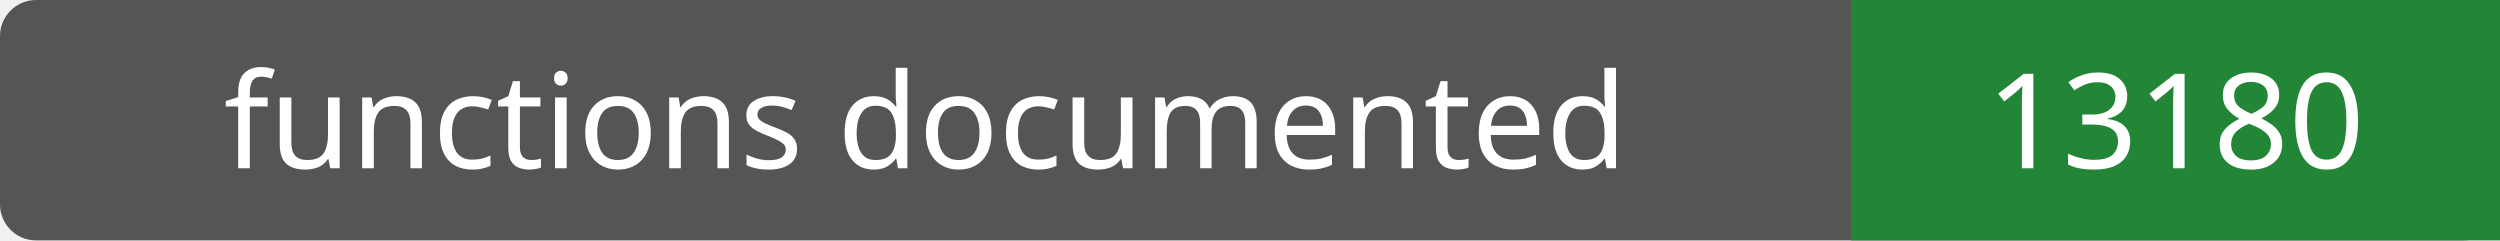
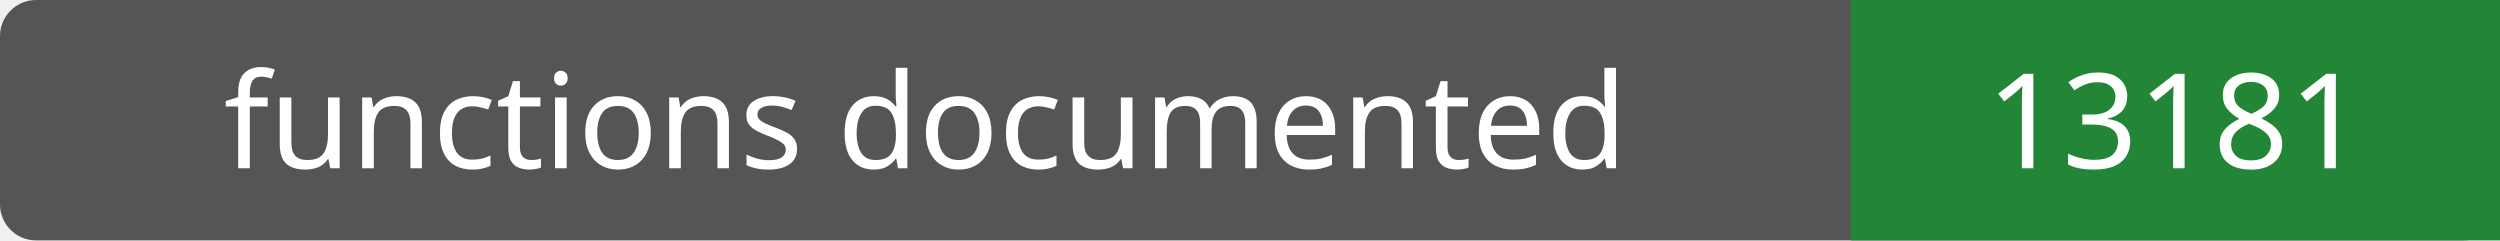
- <svg xmlns="http://www.w3.org/2000/svg" width="208" height="20" role="img" aria-label="functions documented: 13180">
+ <svg xmlns="http://www.w3.org/2000/svg" width="208" height="20" role="img" aria-label="functions documented: 13181">
  <rect width="208" height="20" rx="3" fill="#555" />
  <path fill="#238636" d="M154 0h54v20H154z" />
  <g fill="#fff" text-anchor="middle" font-family="Verdana,sans-serif" font-size="11">
    <text x="77.0" y="14">functions documented</text>
-     <text x="181.0" y="14">13180</text>
+     <text x="181.0" y="14">13181</text>
  </g>
</svg>
